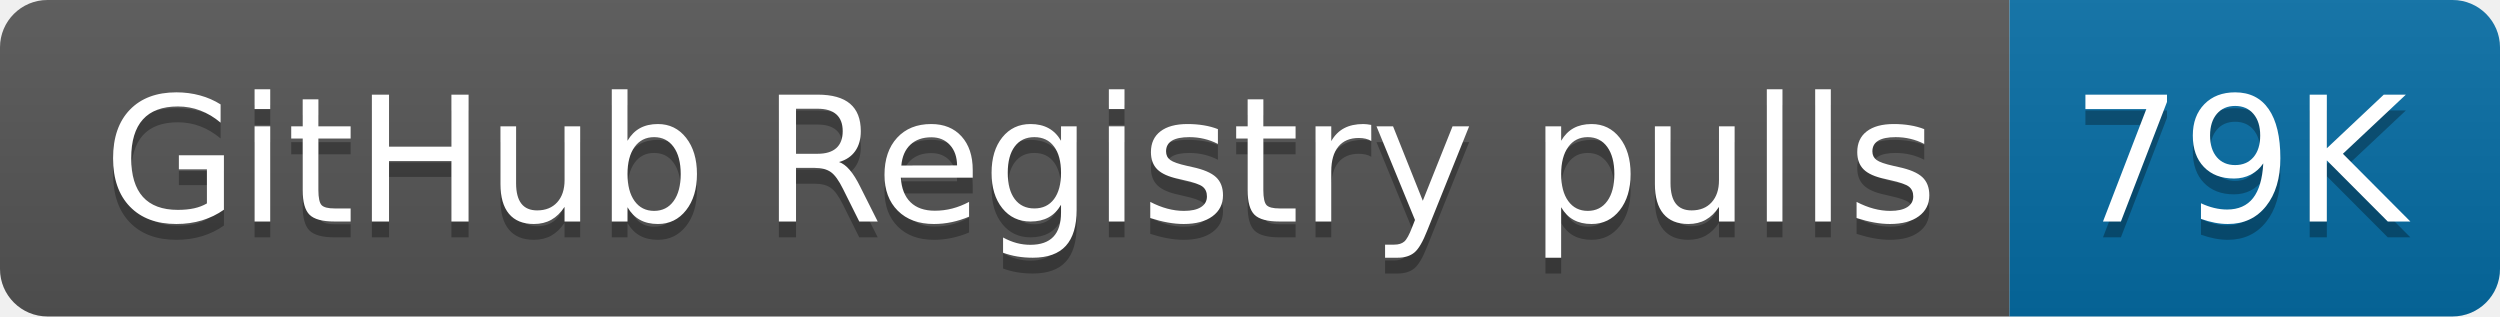
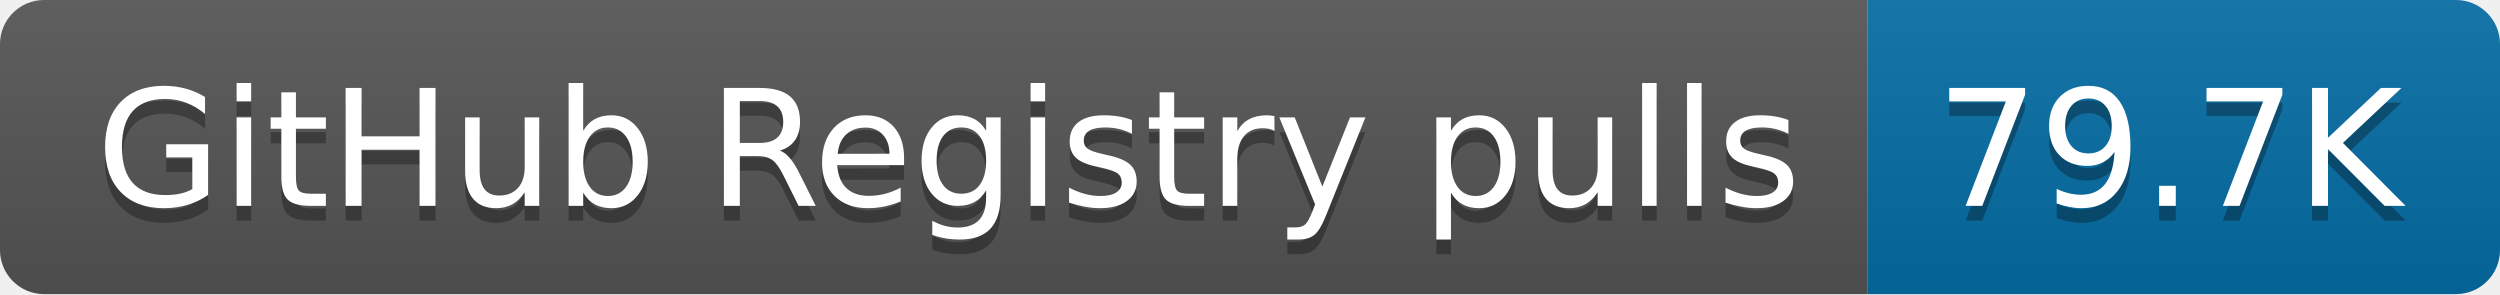
- <svg xmlns="http://www.w3.org/2000/svg" width="158" height="20" role="img" aria-label="GitHub Registry pulls: 79K">
+ <svg xmlns="http://www.w3.org/2000/svg" width="170" height="20" role="img" aria-label="GitHub Registry pulls: 79.7K">
  <linearGradient id="s" x2="0" y2="100%">
    <stop offset="0" stop-color="#bbb" stop-opacity=".1" />
    <stop offset="1" stop-opacity=".1" />
  </linearGradient>
  <clipPath id="r">
-     <rect width="158" height="20" rx="3" fill="#fff" />
+     <rect width="170" height="20" rx="3" fill="#fff" />
  </clipPath>
  <g clip-path="url(#r)">
    <rect width="127" height="20" fill="#555" />
-     <rect x="127" width="31" height="20" fill="#066da5" />
-     <rect width="158" height="20" fill="url(#s)" />
+     <rect x="127" width="43" height="20" fill="#066da5" />
+     <rect width="170" height="20" fill="url(#s)" />
  </g>
  <g fill="#fff" text-anchor="middle" font-family="Verdana,Geneva,DejaVu Sans,sans-serif" text-rendering="geometricPrecision" font-size="110">
    <text aria-hidden="true" x="645" y="150" fill="#010101" fill-opacity=".3" transform="scale(.1)" textLength="1170">GitHub Registry pulls</text>
    <text x="645" y="140" transform="scale(.1)" fill="#fff" textLength="1170">GitHub Registry pulls</text>
-     <text aria-hidden="true" x="1415" y="150" fill="#010101" fill-opacity=".3" transform="scale(.1)" textLength="210">79K</text>
-     <text x="1415" y="140" transform="scale(.1)" fill="#fff" textLength="210">79K</text>
+     <text aria-hidden="true" x="1475" y="150" fill="#010101" fill-opacity=".3" transform="scale(.1)" textLength="330">79.7K</text>
+     <text x="1475" y="140" transform="scale(.1)" fill="#fff" textLength="330">79.7K</text>
  </g>
</svg>
